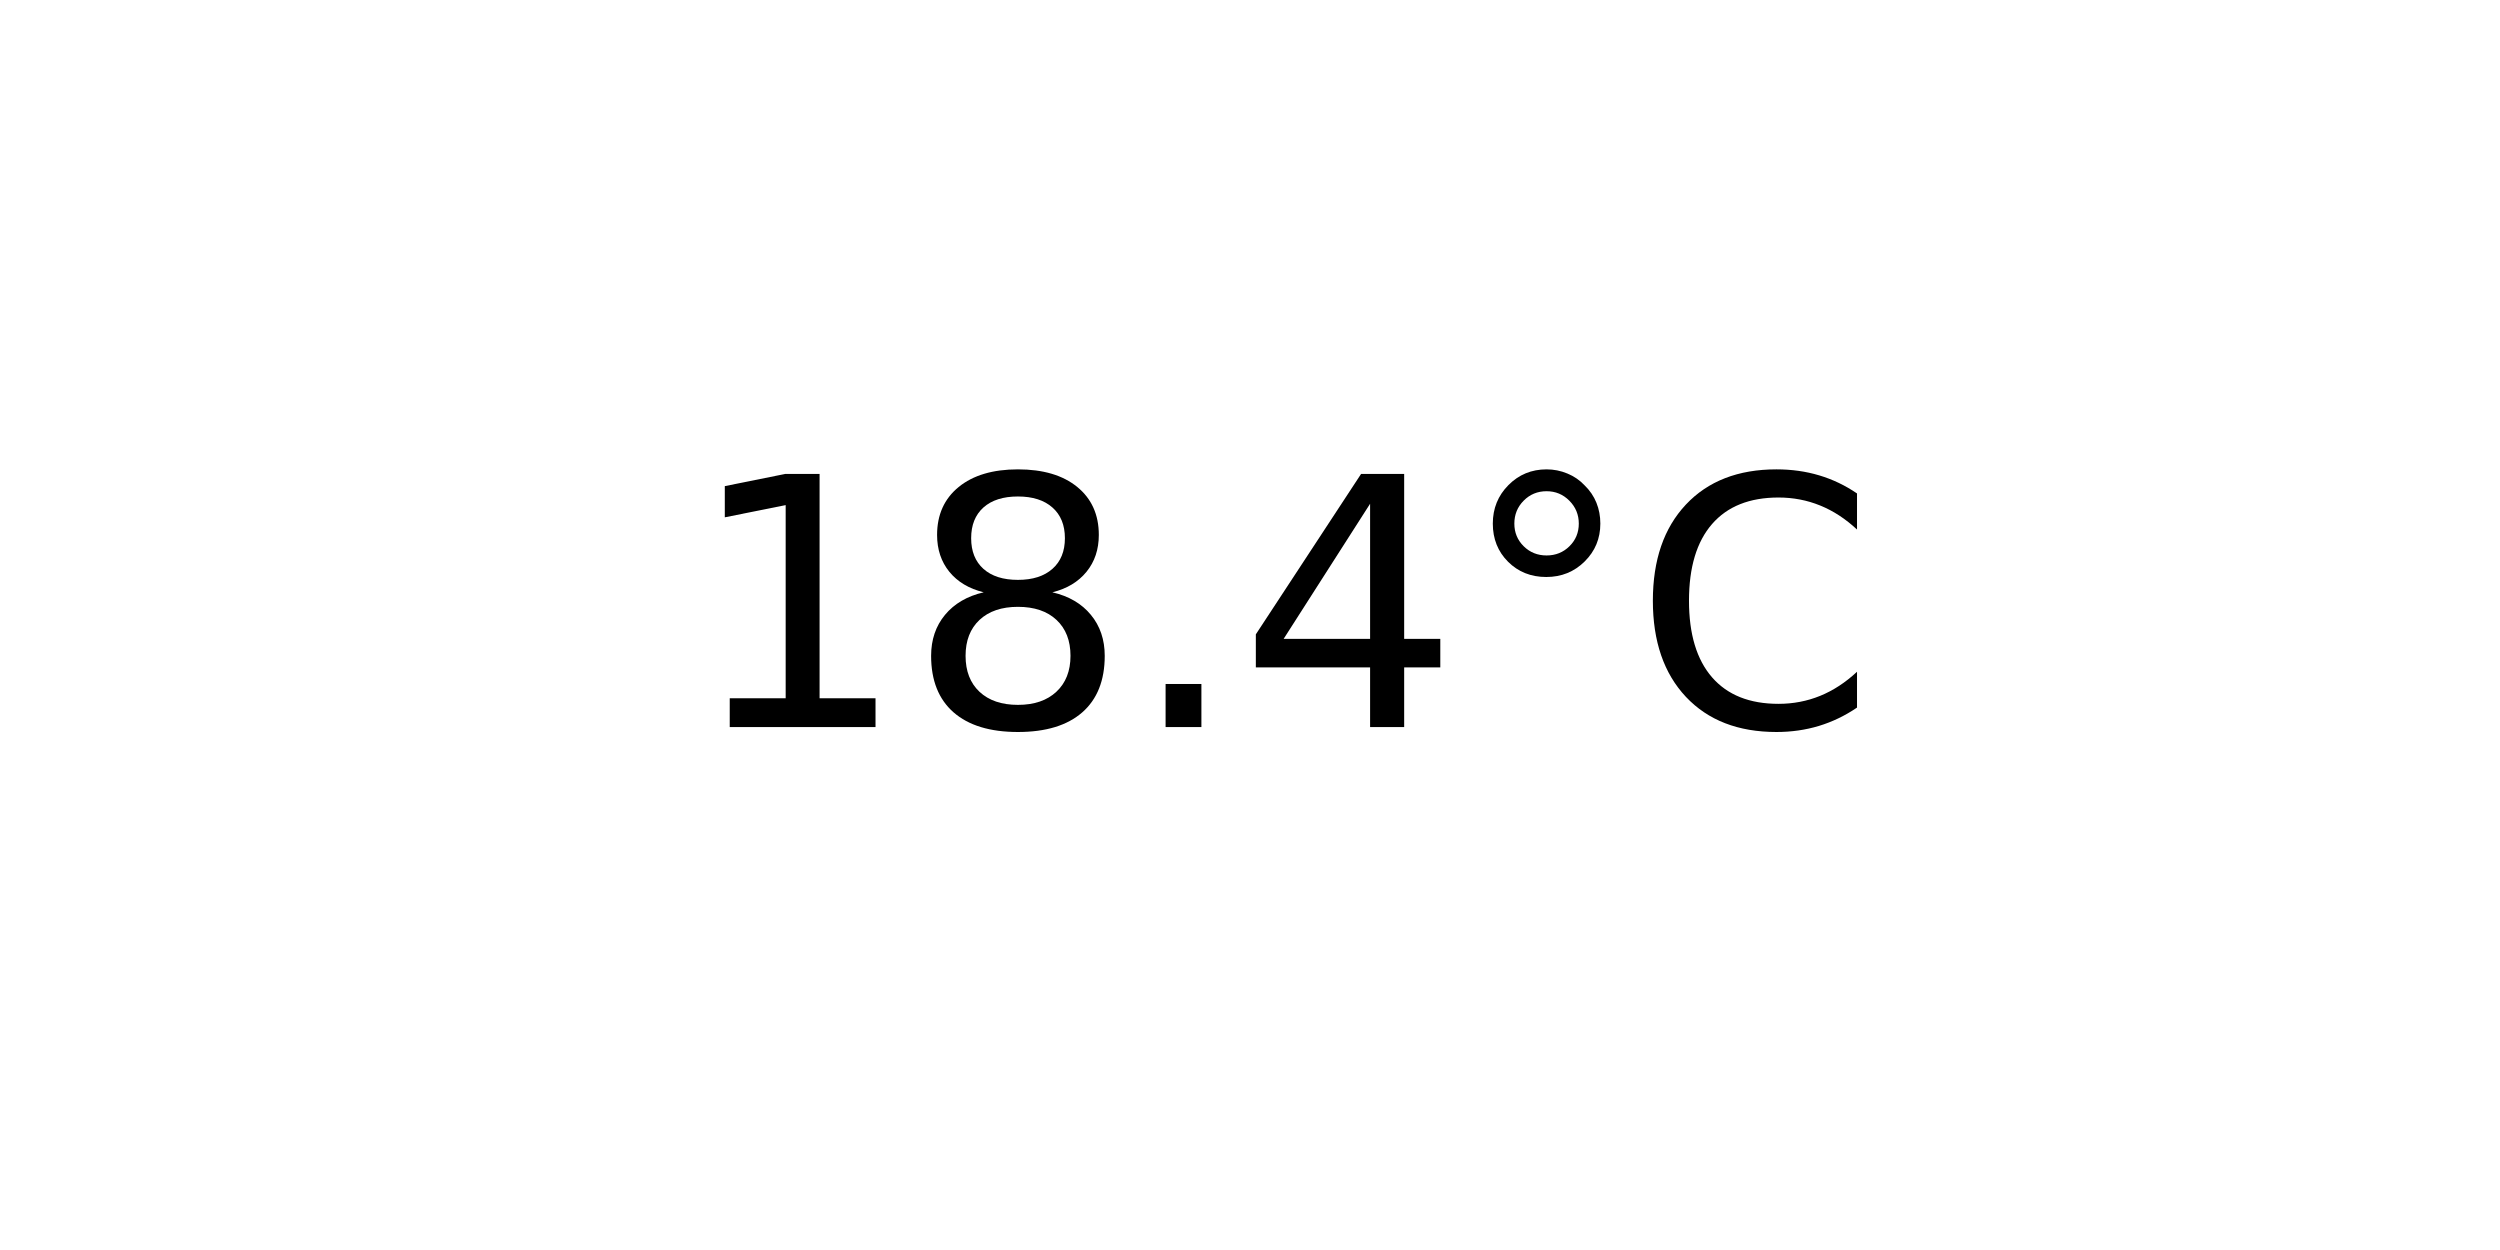
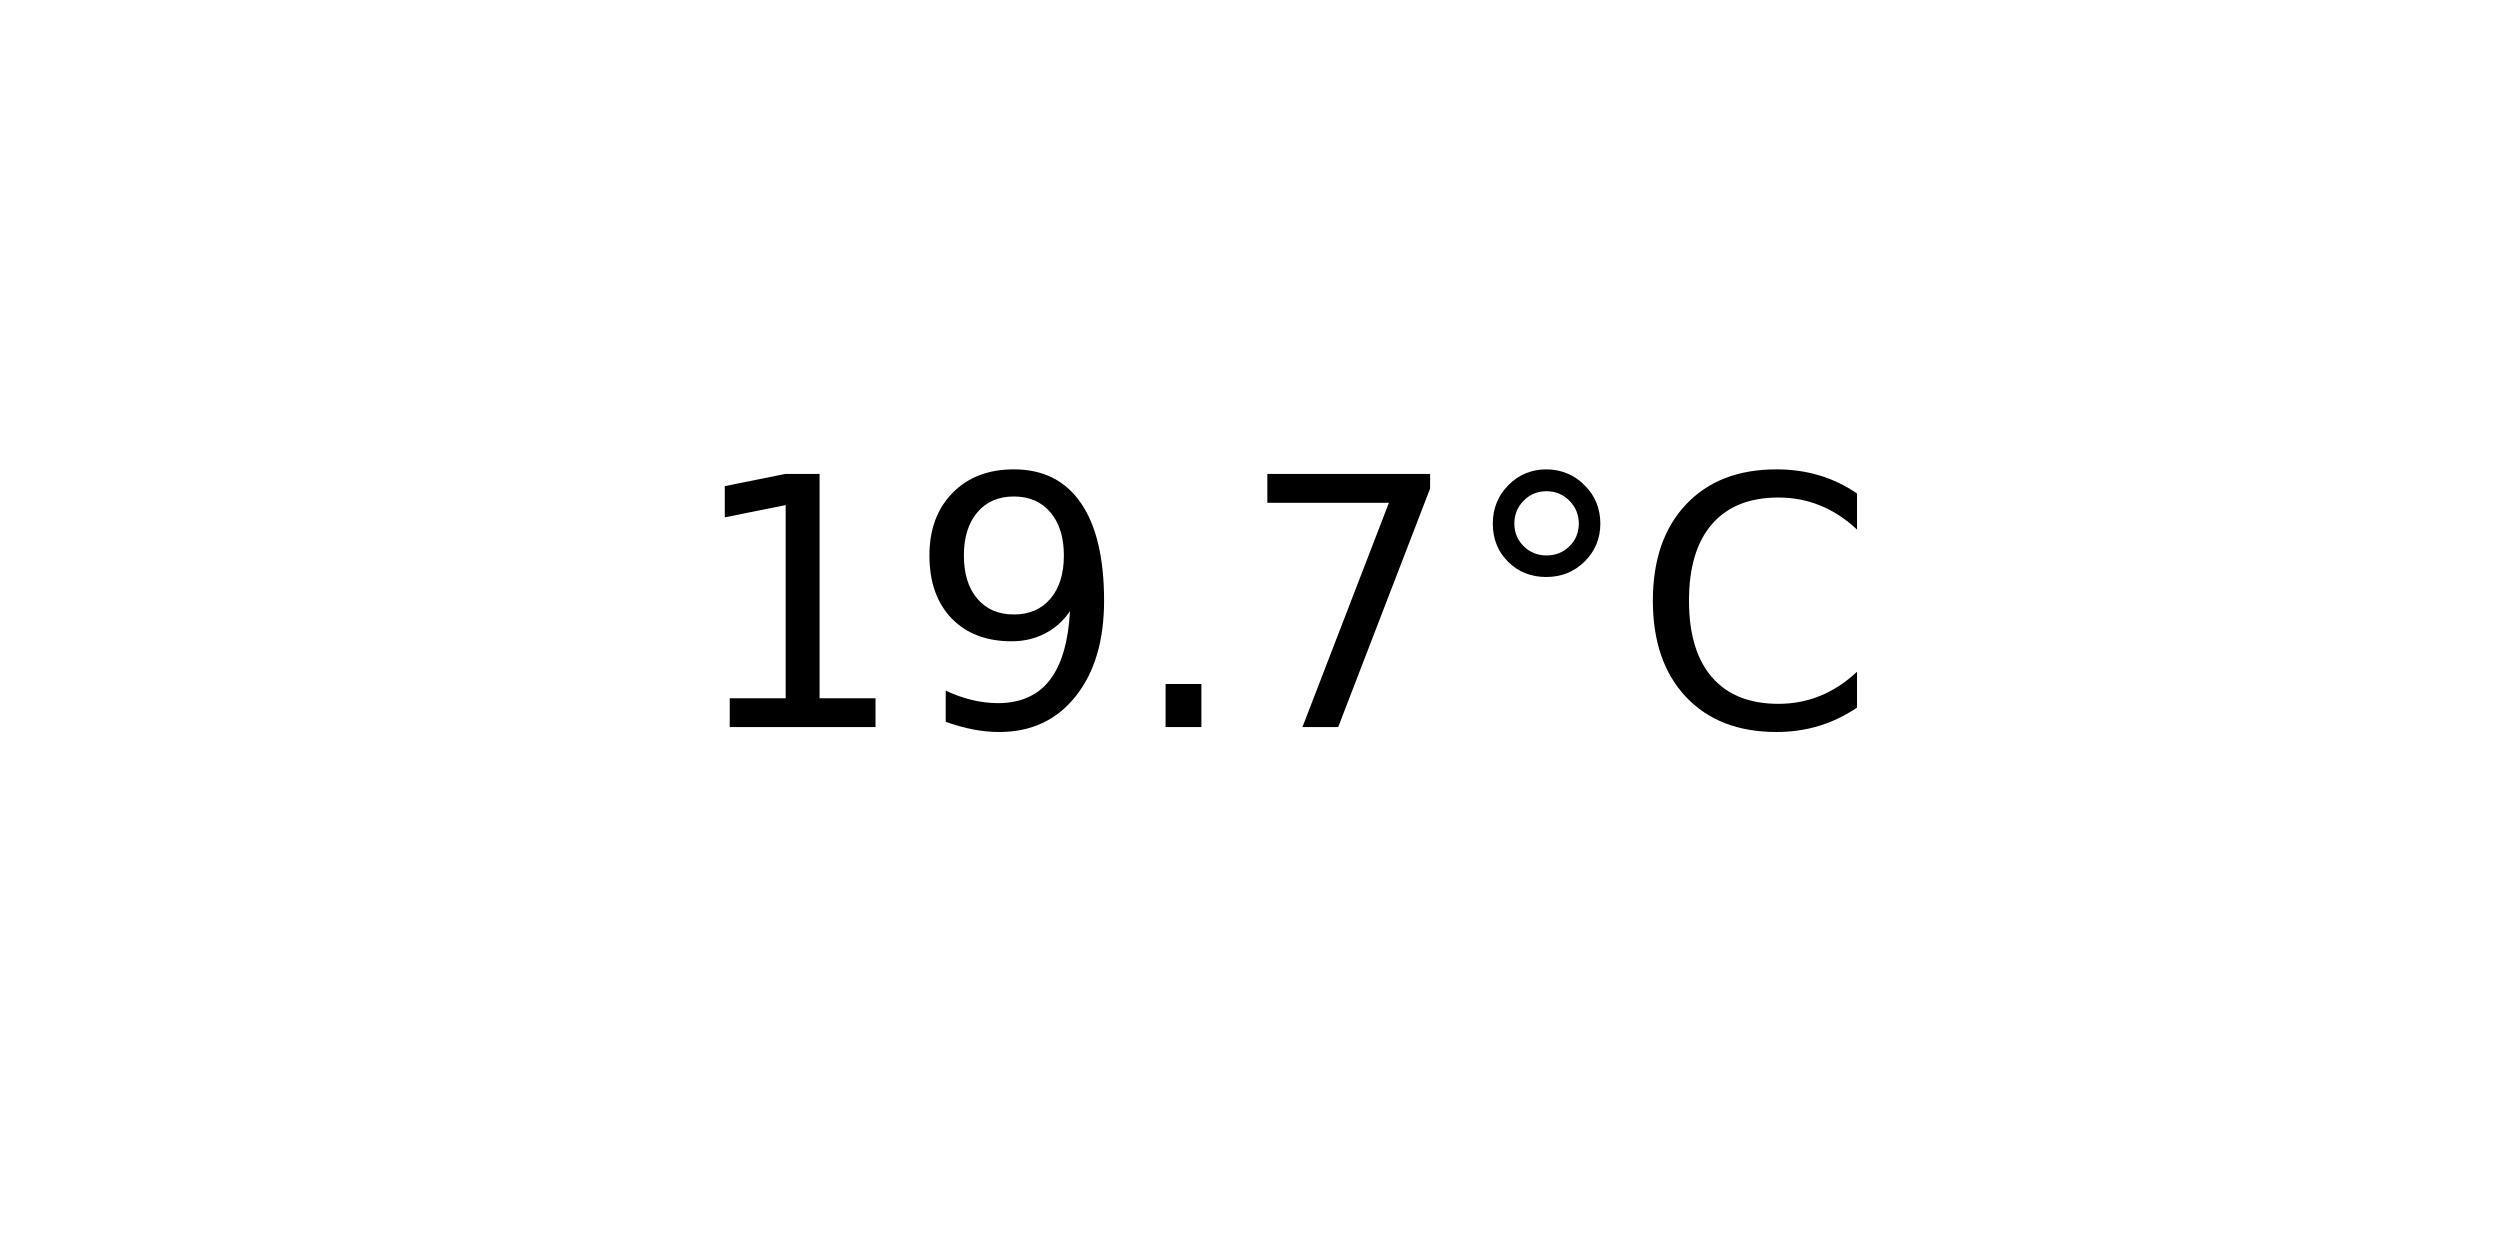
<svg xmlns="http://www.w3.org/2000/svg" xmlns:xlink="http://www.w3.org/1999/xlink" width="72pt" height="36pt" viewBox="0 0 72 36" version="1.1">
  <defs>
    <style type="text/css">*{stroke-linejoin: round; stroke-linecap: butt}</style>
  </defs>
  <g id="figure_1">
    <g id="axes_1">
      <g id="text_1">
        <g transform="translate(19.77578 20.93937) scale(0.1 -0.1)">
          <defs>
            <path id="DejaVuSans-31" d="M 794 531  L 1825 531  L 1825 4091  L 703 3866  L 703 4441  L 1819 4666  L 2450 4666  L 2450 531  L 3481 531  L 3481 0  L 794 0  L 794 531  z " transform="scale(0.015625)" />
-             <path id="DejaVuSans-38" d="M 2034 2216  Q 1584 2216 1326 1975  Q 1069 1734 1069 1313  Q 1069 891 1326 650  Q 1584 409 2034 409  Q 2484 409 2743 651  Q 3003 894 3003 1313  Q 3003 1734 2745 1975  Q 2488 2216 2034 2216  z M 1403 2484  Q 997 2584 770 2862  Q 544 3141 544 3541  Q 544 4100 942 4425  Q 1341 4750 2034 4750  Q 2731 4750 3128 4425  Q 3525 4100 3525 3541  Q 3525 3141 3298 2862  Q 3072 2584 2669 2484  Q 3125 2378 3379 2068  Q 3634 1759 3634 1313  Q 3634 634 3220 271  Q 2806 -91 2034 -91  Q 1263 -91 848 271  Q 434 634 434 1313  Q 434 1759 690 2068  Q 947 2378 1403 2484  z M 1172 3481  Q 1172 3119 1398 2916  Q 1625 2713 2034 2713  Q 2441 2713 2670 2916  Q 2900 3119 2900 3481  Q 2900 3844 2670 4047  Q 2441 4250 2034 4250  Q 1625 4250 1398 4047  Q 1172 3844 1172 3481  z " transform="scale(0.015625)" />
+             <path id="DejaVuSans-39" d="M 703 97  L 703 672  Q 941 559 1184 500  Q 1428 441 1663 441  Q 2288 441 2617 861  Q 2947 1281 2994 2138  Q 2813 1869 2534 1725  Q 2256 1581 1919 1581  Q 1219 1581 811 2004  Q 403 2428 403 3163  Q 403 3881 828 4315  Q 1253 4750 1959 4750  Q 2769 4750 3195 4129  Q 3622 3509 3622 2328  Q 3622 1225 3098 567  Q 2575 -91 1691 -91  Q 1453 -91 1209 -44  Q 966 3 703 97  z M 1959 2075  Q 2384 2075 2632 2365  Q 2881 2656 2881 3163  Q 2881 3666 2632 3958  Q 2384 4250 1959 4250  Q 1534 4250 1286 3958  Q 1038 3666 1038 3163  Q 1038 2656 1286 2365  Q 1534 2075 1959 2075  z " transform="scale(0.015625)" />
            <path id="DejaVuSans-2e" d="M 684 794  L 1344 794  L 1344 0  L 684 0  L 684 794  z " transform="scale(0.015625)" />
-             <path id="DejaVuSans-34" d="M 2419 4116  L 825 1625  L 2419 1625  L 2419 4116  z M 2253 4666  L 3047 4666  L 3047 1625  L 3713 1625  L 3713 1100  L 3047 1100  L 3047 0  L 2419 0  L 2419 1100  L 313 1100  L 313 1709  L 2253 4666  z " transform="scale(0.015625)" />
+             <path id="DejaVuSans-37" d="M 525 4666  L 3525 4666  L 3525 4397  L 1831 0  L 1172 0  L 2766 4134  L 525 4134  L 525 4666  z " transform="scale(0.015625)" />
            <path id="DejaVuSans-b0" d="M 1600 4347  Q 1350 4347 1178 4173  Q 1006 4000 1006 3750  Q 1006 3503 1178 3333  Q 1350 3163 1600 3163  Q 1850 3163 2022 3333  Q 2194 3503 2194 3750  Q 2194 3997 2020 4172  Q 1847 4347 1600 4347  z M 1600 4750  Q 1800 4750 1984 4673  Q 2169 4597 2303 4453  Q 2447 4313 2519 4134  Q 2591 3956 2591 3750  Q 2591 3338 2302 3052  Q 2013 2766 1594 2766  Q 1172 2766 890 3047  Q 609 3328 609 3750  Q 609 4169 896 4459  Q 1184 4750 1600 4750  z " transform="scale(0.015625)" />
            <path id="DejaVuSans-43" d="M 4122 4306  L 4122 3641  Q 3803 3938 3442 4084  Q 3081 4231 2675 4231  Q 1875 4231 1450 3742  Q 1025 3253 1025 2328  Q 1025 1406 1450 917  Q 1875 428 2675 428  Q 3081 428 3442 575  Q 3803 722 4122 1019  L 4122 359  Q 3791 134 3420 21  Q 3050 -91 2638 -91  Q 1578 -91 968 557  Q 359 1206 359 2328  Q 359 3453 968 4101  Q 1578 4750 2638 4750  Q 3056 4750 3426 4639  Q 3797 4528 4122 4306  z " transform="scale(0.015625)" />
          </defs>
          <use xlink:href="#DejaVuSans-31" />
-           <use xlink:href="#DejaVuSans-38" x="63.623" />
+           <use xlink:href="#DejaVuSans-39" x="63.623" />
          <use xlink:href="#DejaVuSans-2e" x="127.246" />
-           <use xlink:href="#DejaVuSans-34" x="159.033" />
+           <use xlink:href="#DejaVuSans-37" x="159.033" />
          <use xlink:href="#DejaVuSans-b0" x="222.656" />
          <use xlink:href="#DejaVuSans-43" x="272.656" />
        </g>
      </g>
    </g>
  </g>
</svg>
